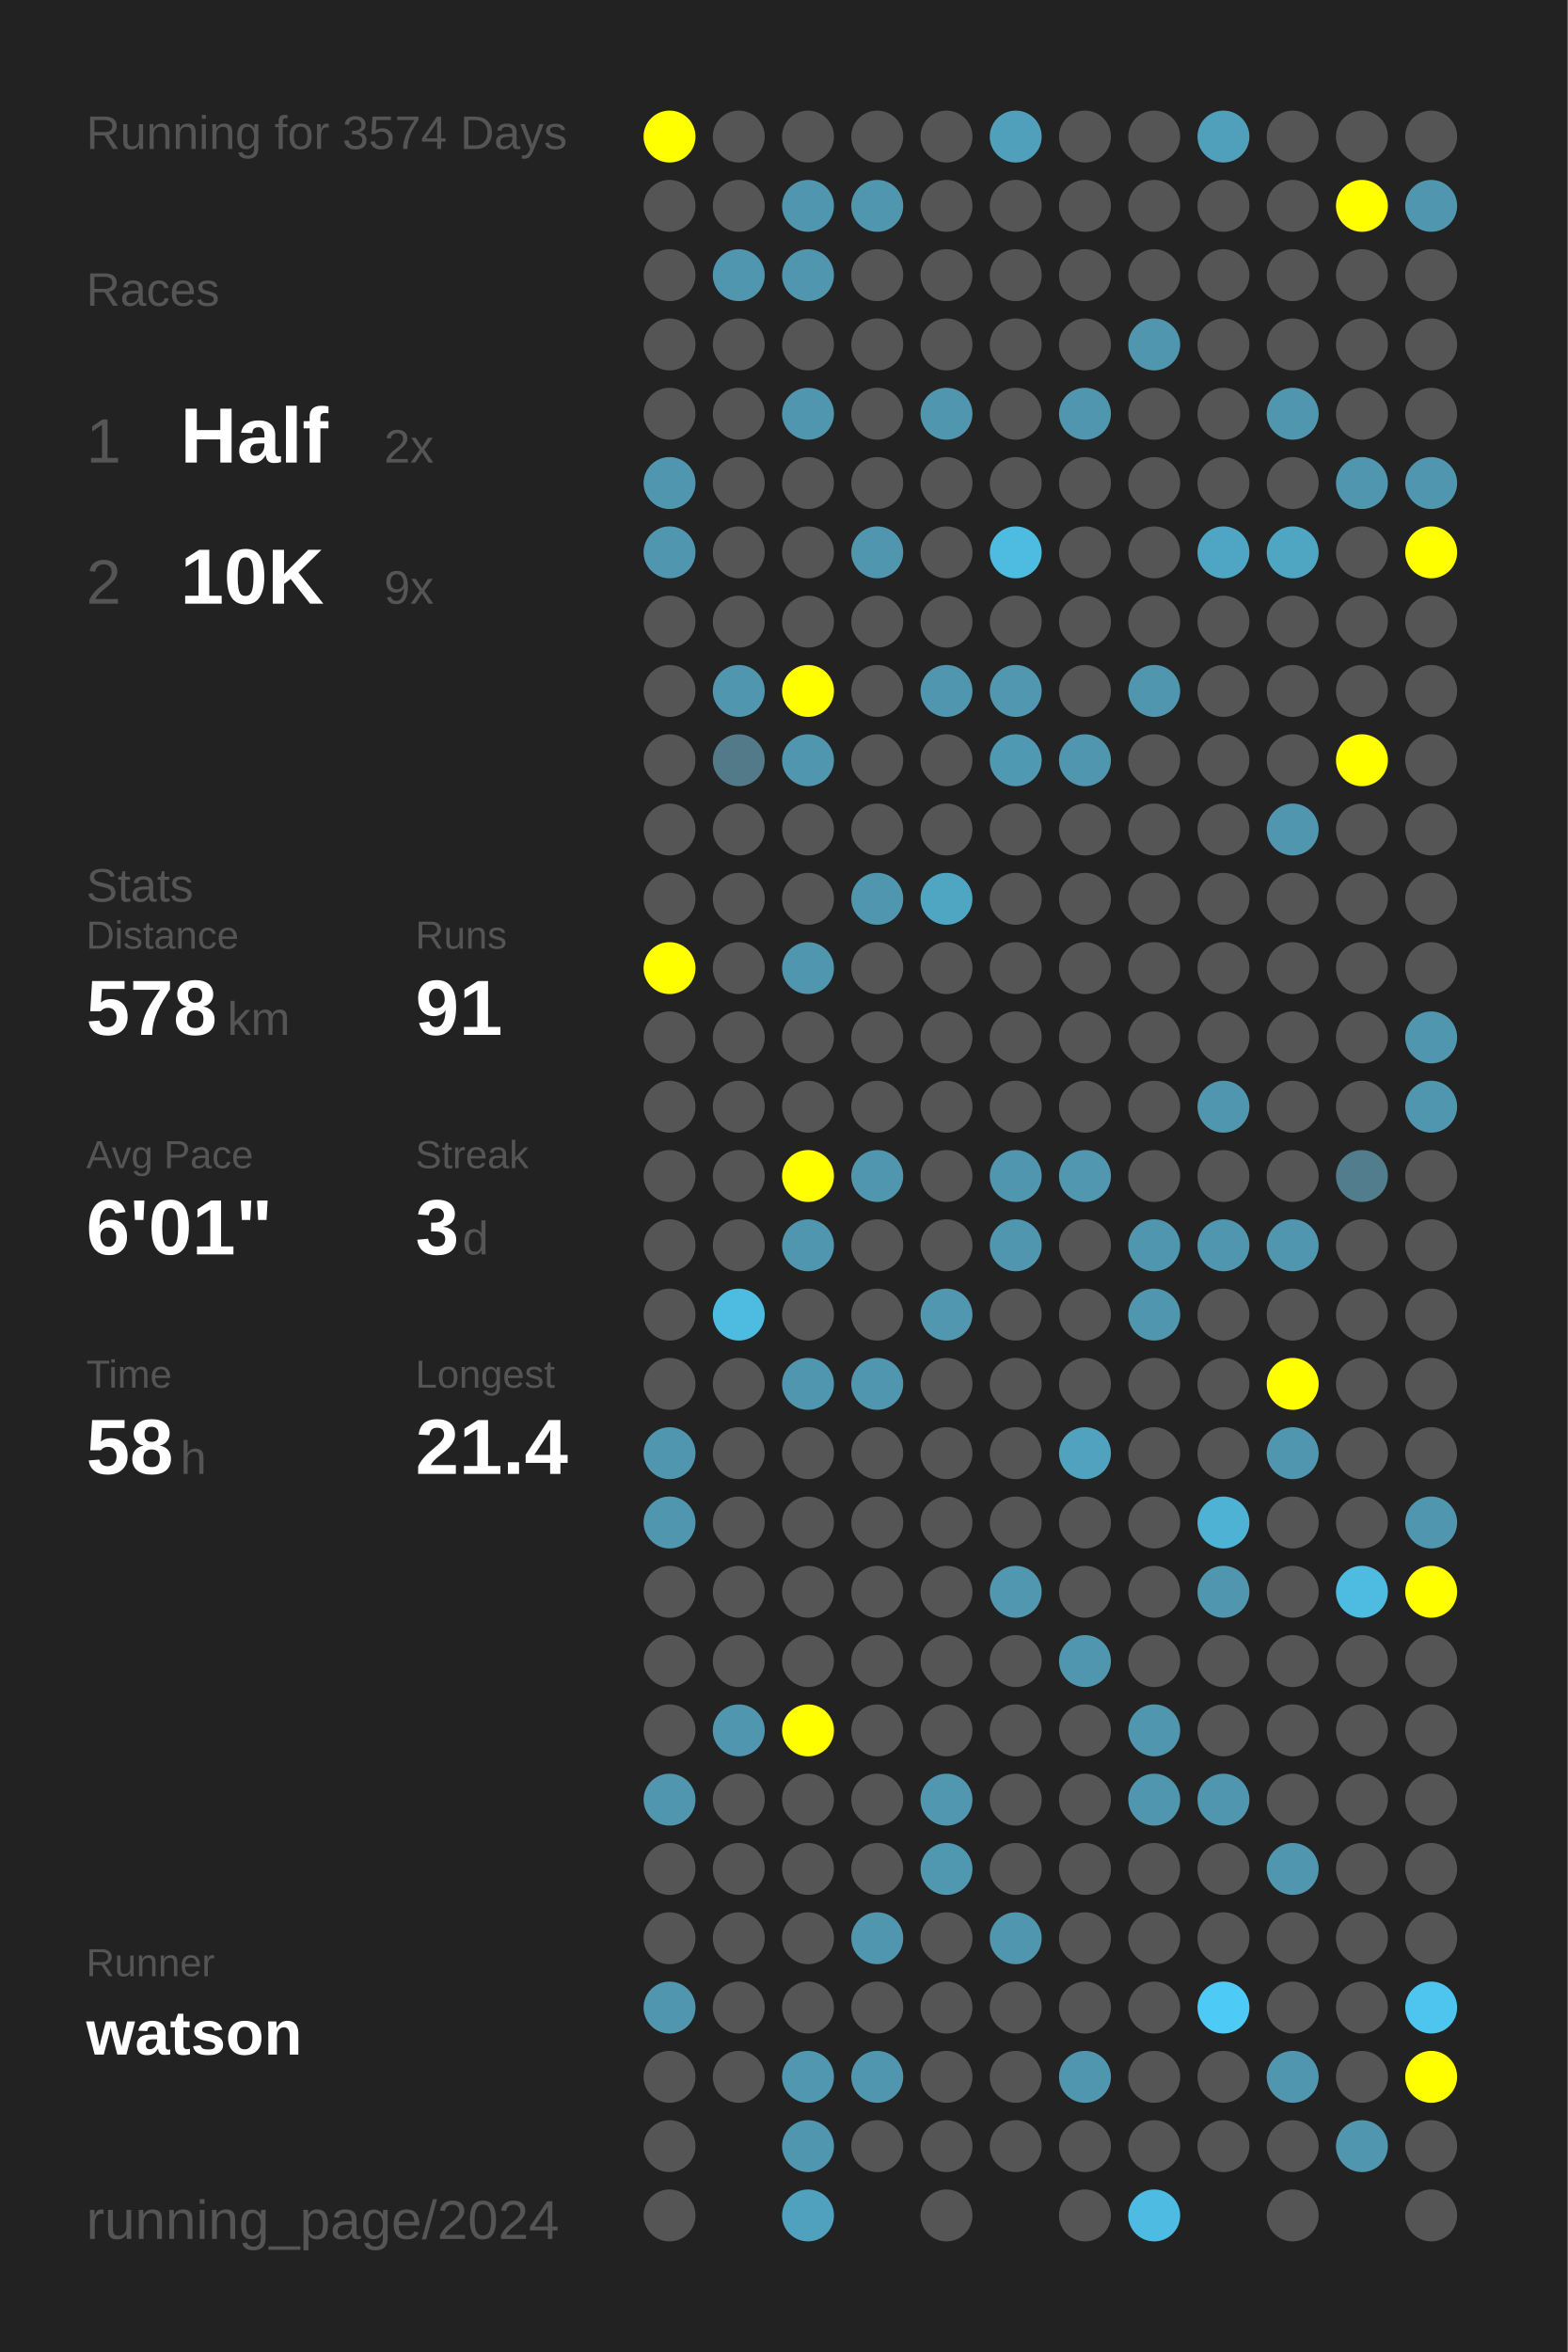
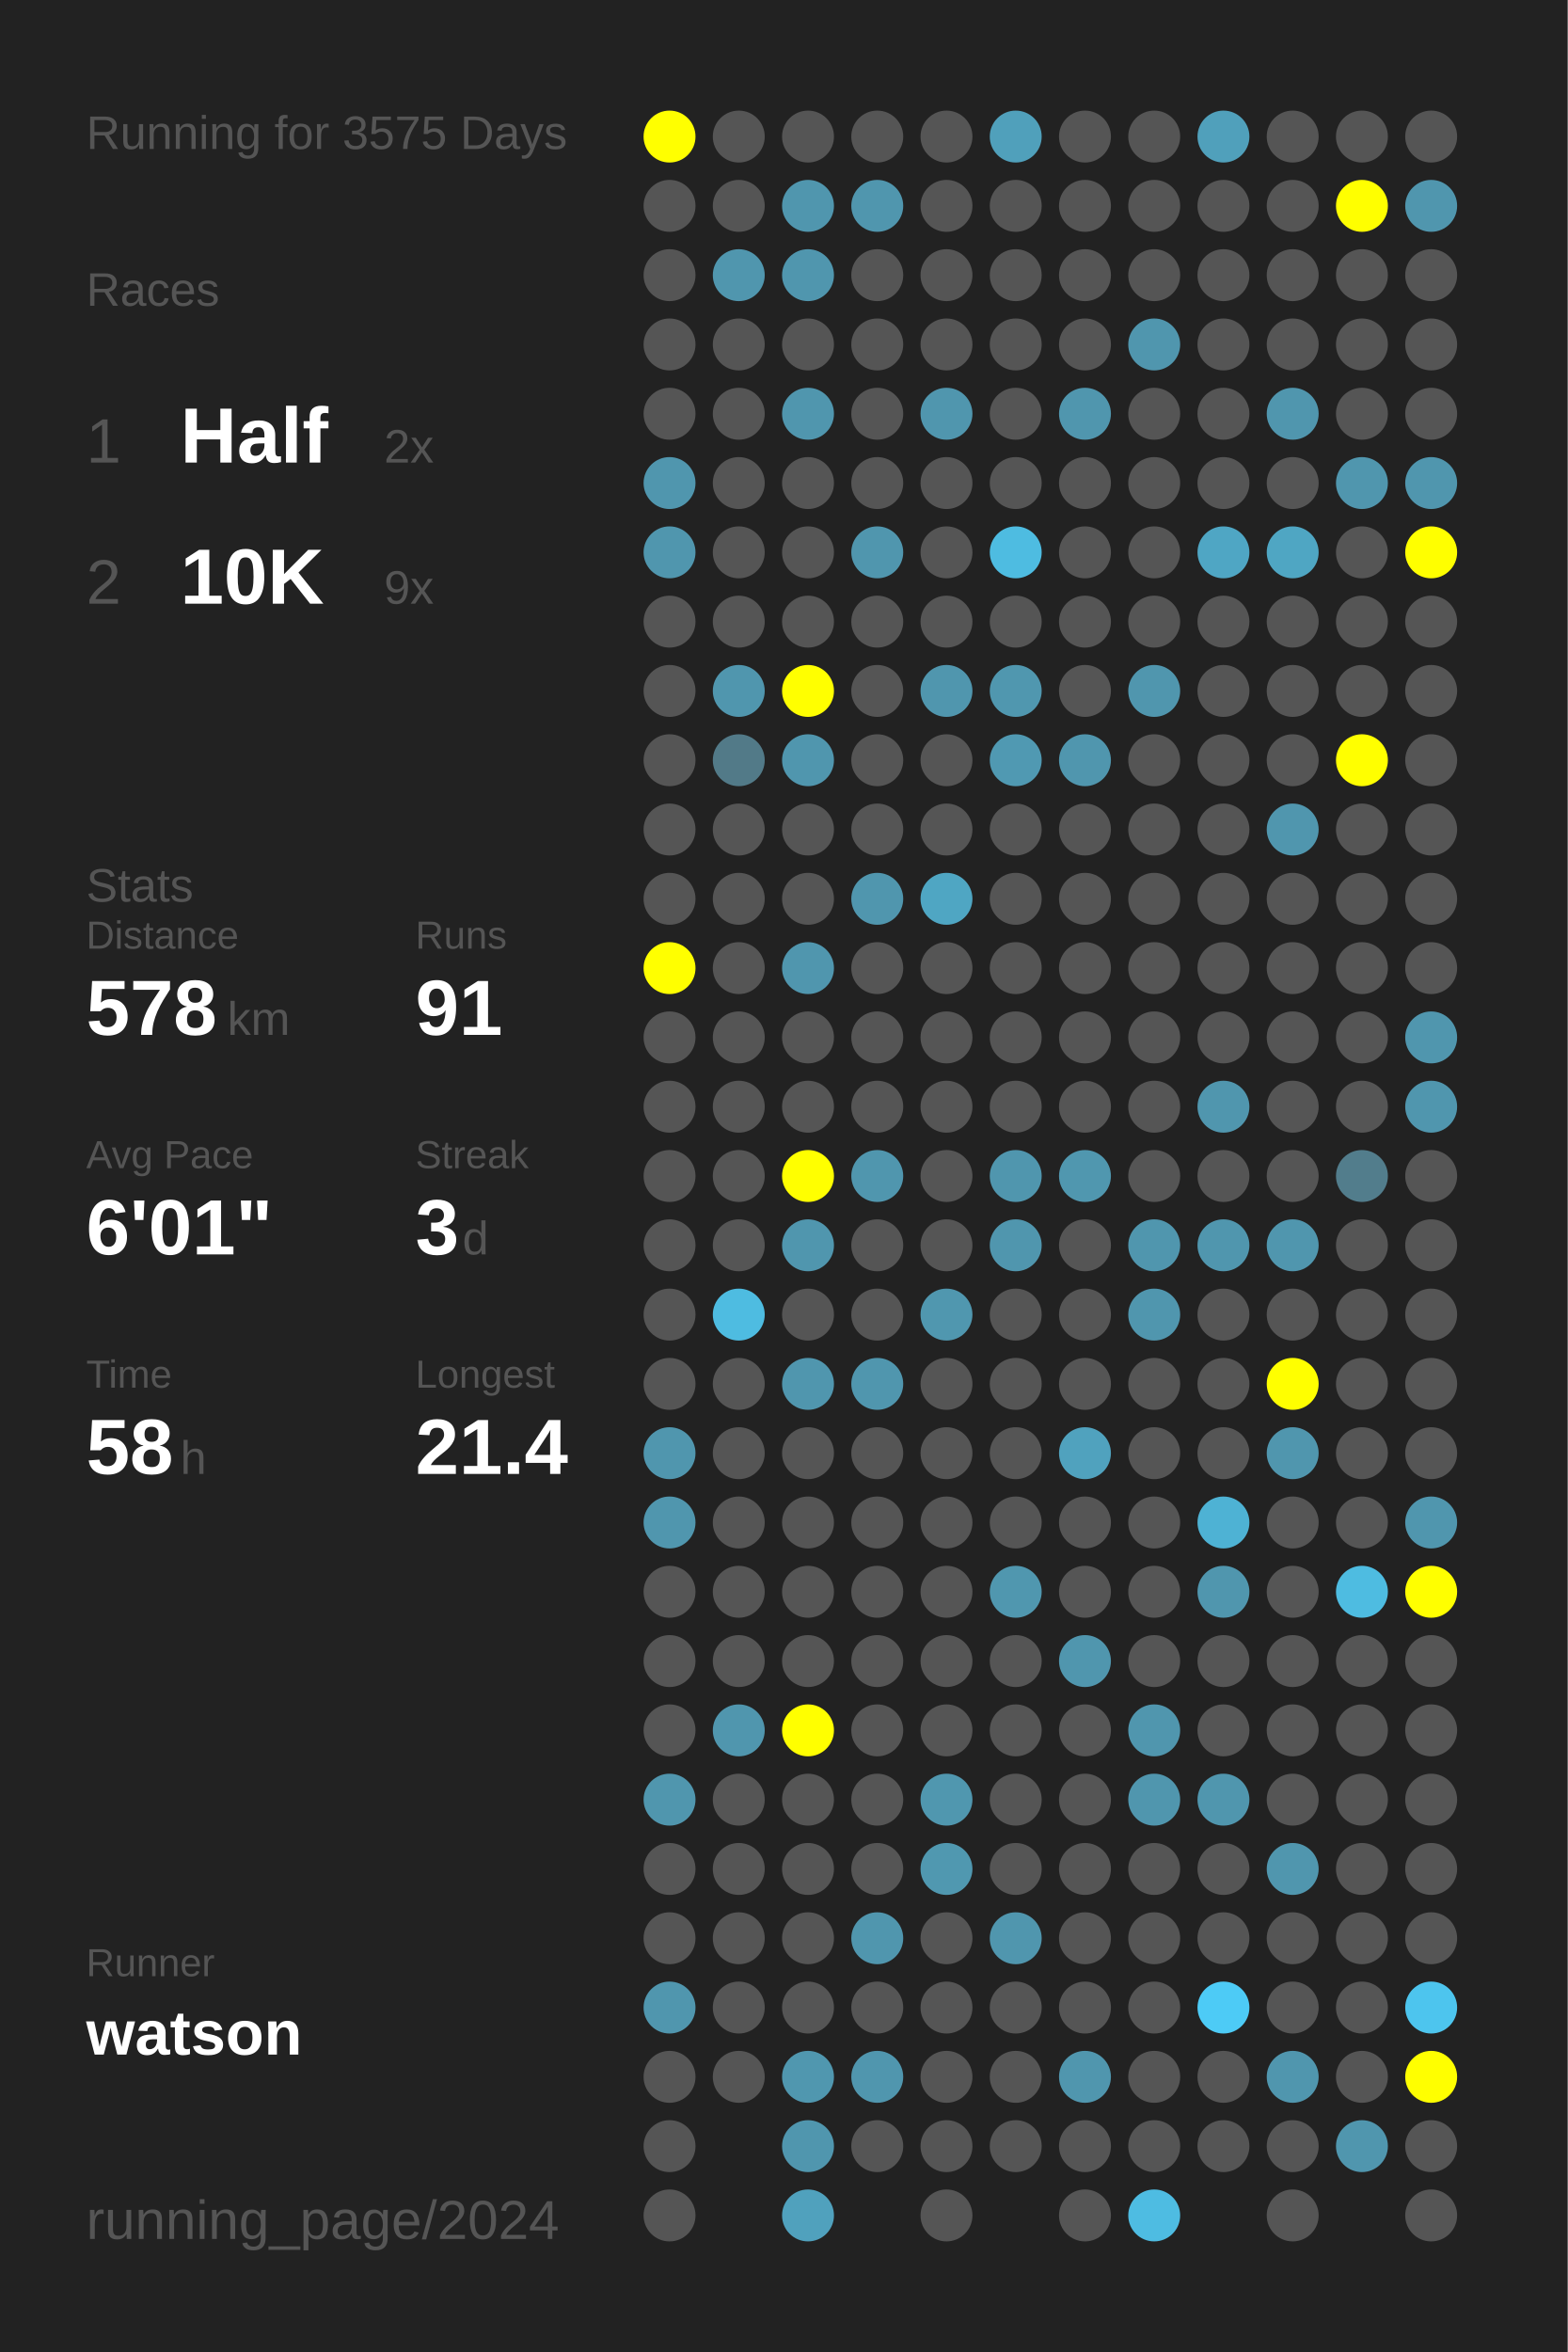
<svg xmlns="http://www.w3.org/2000/svg" baseProfile="full" height="300mm" version="1.1" viewBox="0,0,200,300" width="200mm">
  <defs />
  <rect fill="#222222" height="300" width="200" x="0" y="0" />
-   <text fill="#555555" style="font-size:6px; font-family:Arial;" x="11" y="19">Running for 3574 Days</text>
+   <text fill="#555555" style="font-size:6px; font-family:Arial;" x="11" y="19">Running for 3575 Days</text>
  <text fill="#555555" style="font-size:6px; font-family:Arial;" x="11" y="39">Races</text>
  <text fill="#555555" style="font-size:8px; font-family:Arial;" x="11" y="59">1</text>
  <text fill="#FFFFFF" style="font-size:10px; font-family:Arial; font-weight:bold;" x="23" y="59">Half</text>
  <text fill="#555555" style="font-size:6px; font-family:Arial;" x="49" y="59">2x</text>
  <text fill="#555555" style="font-size:8px; font-family:Arial;" x="11" y="77">2</text>
  <text fill="#FFFFFF" style="font-size:10px; font-family:Arial; font-weight:bold;" x="23" y="77">10K</text>
  <text fill="#555555" style="font-size:6px; font-family:Arial;" x="49" y="77">9x</text>
  <text fill="#555555" style="font-size:6px; font-family:Arial;" x="11" y="115">Stats</text>
  <text fill="#555555" style="font-size:5px; font-family:Arial;" x="11" y="121">Distance</text>
  <text fill="#FFFFFF" style="font-size:10px; font-family:Arial; font-weight:bold;" x="11" y="132">578</text>
  <text fill="#555555" style="font-size:6px; font-family:Arial;" x="29" y="132">km</text>
  <text fill="#555555" style="font-size:5px; font-family:Arial;" x="53" y="121">Runs</text>
  <text fill="#FFFFFF" style="font-size:10px; font-family:Arial; font-weight:bold;" x="53" y="132">91</text>
  <text fill="#555555" style="font-size:5px; font-family:Arial;" x="11" y="149">Avg Pace</text>
  <text fill="#FFFFFF" style="font-size:10px; font-family:Arial; font-weight:bold;" x="11" y="160">6'01"</text>
  <text fill="#555555" style="font-size:5px; font-family:Arial;" x="53" y="149">Streak</text>
  <text fill="#FFFFFF" style="font-size:10px; font-family:Arial; font-weight:bold;" x="53" y="160">3</text>
  <text fill="#555555" style="font-size:6px; font-family:Arial;" x="59" y="160">d</text>
  <text fill="#555555" style="font-size:5px; font-family:Arial;" x="11" y="177">Time</text>
  <text fill="#FFFFFF" style="font-size:10px; font-family:Arial; font-weight:bold;" x="11" y="188">58</text>
  <text fill="#555555" style="font-size:6px; font-family:Arial;" x="23" y="188">h</text>
  <text fill="#555555" style="font-size:5px; font-family:Arial;" x="53" y="177">Longest</text>
  <text fill="#FFFFFF" style="font-size:10px; font-family:Arial; font-weight:bold;" x="53" y="188">21.4</text>
  <text fill="#555555" style="font-size:5px; font-family:Arial;" x="11" y="252.065">Runner</text>
  <text fill="#FFFFFF" style="font-size:8px; font-family:Arial; font-weight:bold;" x="11" y="262.065">watson</text>
  <text fill="#555555" style="font-size:7px; font-family:Arial;" x="11" y="285.581">running_page/2024</text>
  <circle cx="85.417" cy="17.419" fill="#FFFF00" r="3.312" />
  <circle cx="85.417" cy="26.258" fill="#555555" r="3.312" />
  <circle cx="85.417" cy="35.097" fill="#555555" r="3.312" />
  <circle cx="85.417" cy="43.935" fill="#555555" r="3.312" />
  <circle cx="85.417" cy="52.774" fill="#555555" r="3.312" />
  <circle cx="85.417" cy="61.613" fill="#5096ae" r="3.312" />
  <circle cx="85.417" cy="70.452" fill="#5096ae" r="3.312" />
  <circle cx="85.417" cy="79.29" fill="#555555" r="3.312" />
  <circle cx="85.417" cy="88.129" fill="#555555" r="3.312" />
  <circle cx="85.417" cy="96.968" fill="#555555" r="3.312" />
  <circle cx="85.417" cy="105.806" fill="#555555" r="3.312" />
  <circle cx="85.417" cy="114.645" fill="#555555" r="3.312" />
  <circle cx="85.417" cy="123.484" fill="#FFFF00" r="3.312" />
  <circle cx="85.417" cy="132.323" fill="#555555" r="3.312" />
  <circle cx="85.417" cy="141.161" fill="#555555" r="3.312" />
  <circle cx="85.417" cy="150" fill="#555555" r="3.312" />
  <circle cx="85.417" cy="158.839" fill="#555555" r="3.312" />
  <circle cx="85.417" cy="167.677" fill="#555555" r="3.312" />
  <circle cx="85.417" cy="176.516" fill="#555555" r="3.312" />
  <circle cx="85.417" cy="185.355" fill="#5096ae" r="3.312" />
  <circle cx="85.417" cy="194.194" fill="#5096ae" r="3.312" />
  <circle cx="85.417" cy="203.032" fill="#555555" r="3.312" />
  <circle cx="85.417" cy="211.871" fill="#555555" r="3.312" />
  <circle cx="85.417" cy="220.71" fill="#555555" r="3.312" />
  <circle cx="85.417" cy="229.548" fill="#5096ae" r="3.312" />
  <circle cx="85.417" cy="238.387" fill="#555555" r="3.312" />
  <circle cx="85.417" cy="247.226" fill="#555555" r="3.312" />
  <circle cx="85.417" cy="256.065" fill="#5096ae" r="3.312" />
  <circle cx="85.417" cy="264.903" fill="#555555" r="3.312" />
  <circle cx="85.417" cy="273.742" fill="#555555" r="3.312" />
  <circle cx="85.417" cy="282.581" fill="#555555" r="3.312" />
  <circle cx="94.25" cy="17.419" fill="#555555" r="3.312" />
  <circle cx="94.25" cy="26.258" fill="#555555" r="3.312" />
  <circle cx="94.25" cy="35.097" fill="#5096ae" r="3.312" />
  <circle cx="94.25" cy="43.935" fill="#555555" r="3.312" />
  <circle cx="94.25" cy="52.774" fill="#555555" r="3.312" />
  <circle cx="94.25" cy="61.613" fill="#555555" r="3.312" />
  <circle cx="94.25" cy="70.452" fill="#555555" r="3.312" />
  <circle cx="94.25" cy="79.29" fill="#555555" r="3.312" />
  <circle cx="94.25" cy="88.129" fill="#5096ae" r="3.312" />
  <circle cx="94.25" cy="96.968" fill="#527a88" r="3.312" />
  <circle cx="94.25" cy="105.806" fill="#555555" r="3.312" />
  <circle cx="94.25" cy="114.645" fill="#555555" r="3.312" />
  <circle cx="94.25" cy="123.484" fill="#555555" r="3.312" />
  <circle cx="94.25" cy="132.323" fill="#555555" r="3.312" />
  <circle cx="94.25" cy="141.161" fill="#555555" r="3.312" />
  <circle cx="94.25" cy="150" fill="#555555" r="3.312" />
  <circle cx="94.25" cy="158.839" fill="#555555" r="3.312" />
  <circle cx="94.25" cy="167.677" fill="#4ebce1" r="3.312" />
  <circle cx="94.25" cy="176.516" fill="#555555" r="3.312" />
  <circle cx="94.25" cy="185.355" fill="#555555" r="3.312" />
  <circle cx="94.25" cy="194.194" fill="#555555" r="3.312" />
  <circle cx="94.25" cy="203.032" fill="#555555" r="3.312" />
  <circle cx="94.25" cy="211.871" fill="#555555" r="3.312" />
  <circle cx="94.25" cy="220.71" fill="#5096ae" r="3.312" />
  <circle cx="94.25" cy="229.548" fill="#555555" r="3.312" />
  <circle cx="94.25" cy="238.387" fill="#555555" r="3.312" />
  <circle cx="94.25" cy="247.226" fill="#555555" r="3.312" />
  <circle cx="94.25" cy="256.065" fill="#555555" r="3.312" />
  <circle cx="94.25" cy="264.903" fill="#555555" r="3.312" />
  <circle cx="103.083" cy="17.419" fill="#555555" r="3.312" />
  <circle cx="103.083" cy="26.258" fill="#5096ae" r="3.312" />
  <circle cx="103.083" cy="35.097" fill="#5096ae" r="3.312" />
  <circle cx="103.083" cy="43.935" fill="#555555" r="3.312" />
  <circle cx="103.083" cy="52.774" fill="#5096ae" r="3.312" />
  <circle cx="103.083" cy="61.613" fill="#555555" r="3.312" />
  <circle cx="103.083" cy="70.452" fill="#555555" r="3.312" />
  <circle cx="103.083" cy="79.29" fill="#555555" r="3.312" />
  <circle cx="103.083" cy="88.129" fill="#FFFF00" r="3.312" />
  <circle cx="103.083" cy="96.968" fill="#5096ae" r="3.312" />
  <circle cx="103.083" cy="105.806" fill="#555555" r="3.312" />
  <circle cx="103.083" cy="114.645" fill="#555555" r="3.312" />
  <circle cx="103.083" cy="123.484" fill="#5096ae" r="3.312" />
  <circle cx="103.083" cy="132.323" fill="#555555" r="3.312" />
  <circle cx="103.083" cy="141.161" fill="#555555" r="3.312" />
  <circle cx="103.083" cy="150" fill="#FFFF00" r="3.312" />
  <circle cx="103.083" cy="158.839" fill="#5096ae" r="3.312" />
  <circle cx="103.083" cy="167.677" fill="#555555" r="3.312" />
  <circle cx="103.083" cy="176.516" fill="#5096ae" r="3.312" />
  <circle cx="103.083" cy="185.355" fill="#555555" r="3.312" />
  <circle cx="103.083" cy="194.194" fill="#555555" r="3.312" />
  <circle cx="103.083" cy="203.032" fill="#555555" r="3.312" />
  <circle cx="103.083" cy="211.871" fill="#555555" r="3.312" />
  <circle cx="103.083" cy="220.71" fill="#FFFF00" r="3.312" />
  <circle cx="103.083" cy="229.548" fill="#555555" r="3.312" />
  <circle cx="103.083" cy="238.387" fill="#555555" r="3.312" />
  <circle cx="103.083" cy="247.226" fill="#555555" r="3.312" />
  <circle cx="103.083" cy="256.065" fill="#555555" r="3.312" />
  <circle cx="103.083" cy="264.903" fill="#5097af" r="3.312" />
  <circle cx="103.083" cy="273.742" fill="#5096ae" r="3.312" />
  <circle cx="103.083" cy="282.581" fill="#50a1bd" r="3.312" />
  <circle cx="111.917" cy="17.419" fill="#555555" r="3.312" />
  <circle cx="111.917" cy="26.258" fill="#5096ae" r="3.312" />
  <circle cx="111.917" cy="35.097" fill="#555555" r="3.312" />
  <circle cx="111.917" cy="43.935" fill="#555555" r="3.312" />
  <circle cx="111.917" cy="52.774" fill="#555555" r="3.312" />
  <circle cx="111.917" cy="61.613" fill="#555555" r="3.312" />
  <circle cx="111.917" cy="70.452" fill="#5096ae" r="3.312" />
  <circle cx="111.917" cy="79.29" fill="#555555" r="3.312" />
  <circle cx="111.917" cy="88.129" fill="#555555" r="3.312" />
  <circle cx="111.917" cy="96.968" fill="#555555" r="3.312" />
  <circle cx="111.917" cy="105.806" fill="#555555" r="3.312" />
  <circle cx="111.917" cy="114.645" fill="#5096ae" r="3.312" />
  <circle cx="111.917" cy="123.484" fill="#555555" r="3.312" />
  <circle cx="111.917" cy="132.323" fill="#555555" r="3.312" />
  <circle cx="111.917" cy="141.161" fill="#555555" r="3.312" />
  <circle cx="111.917" cy="150" fill="#5096ae" r="3.312" />
  <circle cx="111.917" cy="158.839" fill="#555555" r="3.312" />
  <circle cx="111.917" cy="167.677" fill="#555555" r="3.312" />
  <circle cx="111.917" cy="176.516" fill="#5096ae" r="3.312" />
  <circle cx="111.917" cy="185.355" fill="#555555" r="3.312" />
  <circle cx="111.917" cy="194.194" fill="#555555" r="3.312" />
  <circle cx="111.917" cy="203.032" fill="#555555" r="3.312" />
  <circle cx="111.917" cy="211.871" fill="#555555" r="3.312" />
  <circle cx="111.917" cy="220.71" fill="#555555" r="3.312" />
  <circle cx="111.917" cy="229.548" fill="#555555" r="3.312" />
  <circle cx="111.917" cy="238.387" fill="#555555" r="3.312" />
  <circle cx="111.917" cy="247.226" fill="#5096ae" r="3.312" />
  <circle cx="111.917" cy="256.065" fill="#555555" r="3.312" />
  <circle cx="111.917" cy="264.903" fill="#5096ae" r="3.312" />
  <circle cx="111.917" cy="273.742" fill="#555555" r="3.312" />
  <circle cx="120.75" cy="17.419" fill="#555555" r="3.312" />
  <circle cx="120.75" cy="26.258" fill="#555555" r="3.312" />
  <circle cx="120.75" cy="35.097" fill="#555555" r="3.312" />
  <circle cx="120.75" cy="43.935" fill="#555555" r="3.312" />
  <circle cx="120.75" cy="52.774" fill="#5096ae" r="3.312" />
  <circle cx="120.75" cy="61.613" fill="#555555" r="3.312" />
  <circle cx="120.75" cy="70.452" fill="#555555" r="3.312" />
  <circle cx="120.75" cy="79.29" fill="#555555" r="3.312" />
  <circle cx="120.75" cy="88.129" fill="#5096ae" r="3.312" />
  <circle cx="120.75" cy="96.968" fill="#555555" r="3.312" />
  <circle cx="120.75" cy="105.806" fill="#555555" r="3.312" />
  <circle cx="120.75" cy="114.645" fill="#4fa6c3" r="3.312" />
  <circle cx="120.75" cy="123.484" fill="#555555" r="3.312" />
  <circle cx="120.75" cy="132.323" fill="#555555" r="3.312" />
  <circle cx="120.75" cy="141.161" fill="#555555" r="3.312" />
  <circle cx="120.75" cy="150" fill="#555555" r="3.312" />
  <circle cx="120.75" cy="158.839" fill="#555555" r="3.312" />
  <circle cx="120.75" cy="167.677" fill="#5097af" r="3.312" />
  <circle cx="120.75" cy="176.516" fill="#555555" r="3.312" />
  <circle cx="120.75" cy="185.355" fill="#555555" r="3.312" />
  <circle cx="120.75" cy="194.194" fill="#555555" r="3.312" />
  <circle cx="120.75" cy="203.032" fill="#555555" r="3.312" />
  <circle cx="120.75" cy="211.871" fill="#555555" r="3.312" />
  <circle cx="120.75" cy="220.71" fill="#555555" r="3.312" />
  <circle cx="120.75" cy="229.548" fill="#5097af" r="3.312" />
  <circle cx="120.75" cy="238.387" fill="#5098b0" r="3.312" />
  <circle cx="120.75" cy="247.226" fill="#555555" r="3.312" />
  <circle cx="120.75" cy="256.065" fill="#555555" r="3.312" />
  <circle cx="120.75" cy="264.903" fill="#555555" r="3.312" />
  <circle cx="120.75" cy="273.742" fill="#555555" r="3.312" />
  <circle cx="120.75" cy="282.581" fill="#555555" r="3.312" />
  <circle cx="129.583" cy="17.419" fill="#50a0bb" r="3.312" />
  <circle cx="129.583" cy="26.258" fill="#555555" r="3.312" />
  <circle cx="129.583" cy="35.097" fill="#555555" r="3.312" />
  <circle cx="129.583" cy="43.935" fill="#555555" r="3.312" />
  <circle cx="129.583" cy="52.774" fill="#555555" r="3.312" />
  <circle cx="129.583" cy="61.613" fill="#555555" r="3.312" />
  <circle cx="129.583" cy="70.452" fill="#4ebce1" r="3.312" />
  <circle cx="129.583" cy="79.29" fill="#555555" r="3.312" />
  <circle cx="129.583" cy="88.129" fill="#5097af" r="3.312" />
  <circle cx="129.583" cy="96.968" fill="#5099b2" r="3.312" />
  <circle cx="129.583" cy="105.806" fill="#555555" r="3.312" />
  <circle cx="129.583" cy="114.645" fill="#555555" r="3.312" />
  <circle cx="129.583" cy="123.484" fill="#555555" r="3.312" />
  <circle cx="129.583" cy="132.323" fill="#555555" r="3.312" />
  <circle cx="129.583" cy="141.161" fill="#555555" r="3.312" />
  <circle cx="129.583" cy="150" fill="#5096ae" r="3.312" />
  <circle cx="129.583" cy="158.839" fill="#5096ae" r="3.312" />
  <circle cx="129.583" cy="167.677" fill="#555555" r="3.312" />
  <circle cx="129.583" cy="176.516" fill="#555555" r="3.312" />
  <circle cx="129.583" cy="185.355" fill="#555555" r="3.312" />
  <circle cx="129.583" cy="194.194" fill="#555555" r="3.312" />
  <circle cx="129.583" cy="203.032" fill="#5097af" r="3.312" />
  <circle cx="129.583" cy="211.871" fill="#555555" r="3.312" />
  <circle cx="129.583" cy="220.71" fill="#555555" r="3.312" />
  <circle cx="129.583" cy="229.548" fill="#555555" r="3.312" />
  <circle cx="129.583" cy="238.387" fill="#555555" r="3.312" />
  <circle cx="129.583" cy="247.226" fill="#5096ae" r="3.312" />
  <circle cx="129.583" cy="256.065" fill="#555555" r="3.312" />
  <circle cx="129.583" cy="264.903" fill="#555555" r="3.312" />
  <circle cx="129.583" cy="273.742" fill="#555555" r="3.312" />
  <circle cx="138.417" cy="17.419" fill="#555555" r="3.312" />
  <circle cx="138.417" cy="26.258" fill="#555555" r="3.312" />
  <circle cx="138.417" cy="35.097" fill="#555555" r="3.312" />
  <circle cx="138.417" cy="43.935" fill="#555555" r="3.312" />
  <circle cx="138.417" cy="52.774" fill="#5096ae" r="3.312" />
  <circle cx="138.417" cy="61.613" fill="#555555" r="3.312" />
  <circle cx="138.417" cy="70.452" fill="#555555" r="3.312" />
  <circle cx="138.417" cy="79.29" fill="#555555" r="3.312" />
  <circle cx="138.417" cy="88.129" fill="#555555" r="3.312" />
  <circle cx="138.417" cy="96.968" fill="#5096ae" r="3.312" />
  <circle cx="138.417" cy="105.806" fill="#555555" r="3.312" />
  <circle cx="138.417" cy="114.645" fill="#555555" r="3.312" />
  <circle cx="138.417" cy="123.484" fill="#555555" r="3.312" />
  <circle cx="138.417" cy="132.323" fill="#555555" r="3.312" />
  <circle cx="138.417" cy="141.161" fill="#555555" r="3.312" />
  <circle cx="138.417" cy="150" fill="#5097af" r="3.312" />
  <circle cx="138.417" cy="158.839" fill="#555555" r="3.312" />
  <circle cx="138.417" cy="167.677" fill="#555555" r="3.312" />
  <circle cx="138.417" cy="176.516" fill="#555555" r="3.312" />
  <circle cx="138.417" cy="185.355" fill="#50a2be" r="3.312" />
  <circle cx="138.417" cy="194.194" fill="#555555" r="3.312" />
  <circle cx="138.417" cy="203.032" fill="#555555" r="3.312" />
  <circle cx="138.417" cy="211.871" fill="#5096ae" r="3.312" />
  <circle cx="138.417" cy="220.71" fill="#555555" r="3.312" />
  <circle cx="138.417" cy="229.548" fill="#555555" r="3.312" />
  <circle cx="138.417" cy="238.387" fill="#555555" r="3.312" />
  <circle cx="138.417" cy="247.226" fill="#555555" r="3.312" />
  <circle cx="138.417" cy="256.065" fill="#555555" r="3.312" />
  <circle cx="138.417" cy="264.903" fill="#5096ae" r="3.312" />
  <circle cx="138.417" cy="273.742" fill="#555555" r="3.312" />
  <circle cx="138.417" cy="282.581" fill="#555555" r="3.312" />
  <circle cx="147.25" cy="17.419" fill="#555555" r="3.312" />
  <circle cx="147.25" cy="26.258" fill="#555555" r="3.312" />
  <circle cx="147.25" cy="35.097" fill="#555555" r="3.312" />
  <circle cx="147.25" cy="43.935" fill="#5096ae" r="3.312" />
  <circle cx="147.25" cy="52.774" fill="#555555" r="3.312" />
  <circle cx="147.25" cy="61.613" fill="#555555" r="3.312" />
  <circle cx="147.25" cy="70.452" fill="#555555" r="3.312" />
  <circle cx="147.25" cy="79.29" fill="#555555" r="3.312" />
  <circle cx="147.25" cy="88.129" fill="#5096ae" r="3.312" />
  <circle cx="147.25" cy="96.968" fill="#555555" r="3.312" />
  <circle cx="147.25" cy="105.806" fill="#555555" r="3.312" />
  <circle cx="147.25" cy="114.645" fill="#555555" r="3.312" />
  <circle cx="147.25" cy="123.484" fill="#555555" r="3.312" />
  <circle cx="147.25" cy="132.323" fill="#555555" r="3.312" />
  <circle cx="147.25" cy="141.161" fill="#555555" r="3.312" />
  <circle cx="147.25" cy="150" fill="#555555" r="3.312" />
  <circle cx="147.25" cy="158.839" fill="#5096ae" r="3.312" />
  <circle cx="147.25" cy="167.677" fill="#5096ae" r="3.312" />
  <circle cx="147.25" cy="176.516" fill="#555555" r="3.312" />
  <circle cx="147.25" cy="185.355" fill="#555555" r="3.312" />
  <circle cx="147.25" cy="194.194" fill="#555555" r="3.312" />
  <circle cx="147.25" cy="203.032" fill="#555555" r="3.312" />
  <circle cx="147.25" cy="211.871" fill="#555555" r="3.312" />
  <circle cx="147.25" cy="220.71" fill="#5096ae" r="3.312" />
  <circle cx="147.25" cy="229.548" fill="#5096ae" r="3.312" />
  <circle cx="147.25" cy="238.387" fill="#555555" r="3.312" />
  <circle cx="147.25" cy="247.226" fill="#555555" r="3.312" />
  <circle cx="147.25" cy="256.065" fill="#555555" r="3.312" />
  <circle cx="147.25" cy="264.903" fill="#555555" r="3.312" />
  <circle cx="147.25" cy="273.742" fill="#555555" r="3.312" />
  <circle cx="147.25" cy="282.581" fill="#4ebce2" r="3.312" />
  <circle cx="156.083" cy="17.419" fill="#50a0bb" r="3.312" />
  <circle cx="156.083" cy="26.258" fill="#555555" r="3.312" />
  <circle cx="156.083" cy="35.097" fill="#555555" r="3.312" />
  <circle cx="156.083" cy="43.935" fill="#555555" r="3.312" />
  <circle cx="156.083" cy="52.774" fill="#555555" r="3.312" />
  <circle cx="156.083" cy="61.613" fill="#555555" r="3.312" />
  <circle cx="156.083" cy="70.452" fill="#4fa6c4" r="3.312" />
  <circle cx="156.083" cy="79.29" fill="#555555" r="3.312" />
  <circle cx="156.083" cy="88.129" fill="#555555" r="3.312" />
  <circle cx="156.083" cy="96.968" fill="#555555" r="3.312" />
  <circle cx="156.083" cy="105.806" fill="#555555" r="3.312" />
  <circle cx="156.083" cy="114.645" fill="#555555" r="3.312" />
  <circle cx="156.083" cy="123.484" fill="#555555" r="3.312" />
  <circle cx="156.083" cy="132.323" fill="#555555" r="3.312" />
  <circle cx="156.083" cy="141.161" fill="#5096ae" r="3.312" />
  <circle cx="156.083" cy="150" fill="#555555" r="3.312" />
  <circle cx="156.083" cy="158.839" fill="#5096ae" r="3.312" />
  <circle cx="156.083" cy="167.677" fill="#555555" r="3.312" />
  <circle cx="156.083" cy="176.516" fill="#555555" r="3.312" />
  <circle cx="156.083" cy="185.355" fill="#555555" r="3.312" />
  <circle cx="156.083" cy="194.194" fill="#4eb2d4" r="3.312" />
  <circle cx="156.083" cy="203.032" fill="#5096ae" r="3.312" />
  <circle cx="156.083" cy="211.871" fill="#555555" r="3.312" />
  <circle cx="156.083" cy="220.71" fill="#555555" r="3.312" />
  <circle cx="156.083" cy="229.548" fill="#5096ae" r="3.312" />
  <circle cx="156.083" cy="238.387" fill="#555555" r="3.312" />
  <circle cx="156.083" cy="247.226" fill="#555555" r="3.312" />
  <circle cx="156.083" cy="256.065" fill="#4dcbf6" r="3.312" />
  <circle cx="156.083" cy="264.903" fill="#555555" r="3.312" />
  <circle cx="156.083" cy="273.742" fill="#555555" r="3.312" />
  <circle cx="164.917" cy="17.419" fill="#555555" r="3.312" />
  <circle cx="164.917" cy="26.258" fill="#555555" r="3.312" />
  <circle cx="164.917" cy="35.097" fill="#555555" r="3.312" />
  <circle cx="164.917" cy="43.935" fill="#555555" r="3.312" />
  <circle cx="164.917" cy="52.774" fill="#5096ae" r="3.312" />
  <circle cx="164.917" cy="61.613" fill="#555555" r="3.312" />
  <circle cx="164.917" cy="70.452" fill="#4fa6c3" r="3.312" />
  <circle cx="164.917" cy="79.29" fill="#555555" r="3.312" />
  <circle cx="164.917" cy="88.129" fill="#555555" r="3.312" />
  <circle cx="164.917" cy="96.968" fill="#555555" r="3.312" />
  <circle cx="164.917" cy="105.806" fill="#5096ae" r="3.312" />
  <circle cx="164.917" cy="114.645" fill="#555555" r="3.312" />
  <circle cx="164.917" cy="123.484" fill="#555555" r="3.312" />
  <circle cx="164.917" cy="132.323" fill="#555555" r="3.312" />
  <circle cx="164.917" cy="141.161" fill="#555555" r="3.312" />
  <circle cx="164.917" cy="150" fill="#555555" r="3.312" />
  <circle cx="164.917" cy="158.839" fill="#5096ae" r="3.312" />
  <circle cx="164.917" cy="167.677" fill="#555555" r="3.312" />
  <circle cx="164.917" cy="176.516" fill="#FFFF00" r="3.312" />
  <circle cx="164.917" cy="185.355" fill="#5096ae" r="3.312" />
  <circle cx="164.917" cy="194.194" fill="#555555" r="3.312" />
  <circle cx="164.917" cy="203.032" fill="#555555" r="3.312" />
  <circle cx="164.917" cy="211.871" fill="#555555" r="3.312" />
  <circle cx="164.917" cy="220.71" fill="#555555" r="3.312" />
  <circle cx="164.917" cy="229.548" fill="#555555" r="3.312" />
  <circle cx="164.917" cy="238.387" fill="#5096ae" r="3.312" />
  <circle cx="164.917" cy="247.226" fill="#555555" r="3.312" />
  <circle cx="164.917" cy="256.065" fill="#555555" r="3.312" />
  <circle cx="164.917" cy="264.903" fill="#5096ae" r="3.312" />
  <circle cx="164.917" cy="273.742" fill="#555555" r="3.312" />
  <circle cx="164.917" cy="282.581" fill="#555555" r="3.312" />
  <circle cx="173.75" cy="17.419" fill="#555555" r="3.312" />
  <circle cx="173.75" cy="26.258" fill="#FFFF00" r="3.312" />
  <circle cx="173.75" cy="35.097" fill="#555555" r="3.312" />
  <circle cx="173.75" cy="43.935" fill="#555555" r="3.312" />
  <circle cx="173.75" cy="52.774" fill="#555555" r="3.312" />
  <circle cx="173.75" cy="61.613" fill="#5096ae" r="3.312" />
  <circle cx="173.75" cy="70.452" fill="#555555" r="3.312" />
  <circle cx="173.75" cy="79.29" fill="#555555" r="3.312" />
  <circle cx="173.75" cy="88.129" fill="#555555" r="3.312" />
  <circle cx="173.75" cy="96.968" fill="#FFFF00" r="3.312" />
  <circle cx="173.75" cy="105.806" fill="#555555" r="3.312" />
  <circle cx="173.75" cy="114.645" fill="#555555" r="3.312" />
  <circle cx="173.75" cy="123.484" fill="#555555" r="3.312" />
  <circle cx="173.75" cy="132.323" fill="#555555" r="3.312" />
  <circle cx="173.75" cy="141.161" fill="#555555" r="3.312" />
  <circle cx="173.75" cy="150" fill="#527d8c" r="3.312" />
  <circle cx="173.75" cy="158.839" fill="#555555" r="3.312" />
  <circle cx="173.75" cy="167.677" fill="#555555" r="3.312" />
  <circle cx="173.75" cy="176.516" fill="#555555" r="3.312" />
  <circle cx="173.75" cy="185.355" fill="#555555" r="3.312" />
  <circle cx="173.75" cy="194.194" fill="#555555" r="3.312" />
  <circle cx="173.75" cy="203.032" fill="#4ebce1" r="3.312" />
  <circle cx="173.75" cy="211.871" fill="#555555" r="3.312" />
  <circle cx="173.75" cy="220.71" fill="#555555" r="3.312" />
  <circle cx="173.75" cy="229.548" fill="#555555" r="3.312" />
  <circle cx="173.75" cy="238.387" fill="#555555" r="3.312" />
  <circle cx="173.75" cy="247.226" fill="#555555" r="3.312" />
  <circle cx="173.75" cy="256.065" fill="#555555" r="3.312" />
  <circle cx="173.75" cy="264.903" fill="#555555" r="3.312" />
  <circle cx="173.75" cy="273.742" fill="#5096ae" r="3.312" />
  <circle cx="182.583" cy="17.419" fill="#555555" r="3.312" />
  <circle cx="182.583" cy="26.258" fill="#5096ae" r="3.312" />
  <circle cx="182.583" cy="35.097" fill="#555555" r="3.312" />
  <circle cx="182.583" cy="43.935" fill="#555555" r="3.312" />
  <circle cx="182.583" cy="52.774" fill="#555555" r="3.312" />
  <circle cx="182.583" cy="61.613" fill="#5096ae" r="3.312" />
  <circle cx="182.583" cy="70.452" fill="#FFFF00" r="3.312" />
  <circle cx="182.583" cy="79.29" fill="#555555" r="3.312" />
  <circle cx="182.583" cy="88.129" fill="#555555" r="3.312" />
  <circle cx="182.583" cy="96.968" fill="#555555" r="3.312" />
  <circle cx="182.583" cy="105.806" fill="#555555" r="3.312" />
  <circle cx="182.583" cy="114.645" fill="#555555" r="3.312" />
  <circle cx="182.583" cy="123.484" fill="#555555" r="3.312" />
  <circle cx="182.583" cy="132.323" fill="#5096ae" r="3.312" />
  <circle cx="182.583" cy="141.161" fill="#5096ae" r="3.312" />
  <circle cx="182.583" cy="150" fill="#555555" r="3.312" />
  <circle cx="182.583" cy="158.839" fill="#555555" r="3.312" />
  <circle cx="182.583" cy="167.677" fill="#555555" r="3.312" />
  <circle cx="182.583" cy="176.516" fill="#555555" r="3.312" />
  <circle cx="182.583" cy="185.355" fill="#555555" r="3.312" />
  <circle cx="182.583" cy="194.194" fill="#5096ae" r="3.312" />
  <circle cx="182.583" cy="203.032" fill="#FFFF00" r="3.312" />
  <circle cx="182.583" cy="211.871" fill="#555555" r="3.312" />
  <circle cx="182.583" cy="220.71" fill="#555555" r="3.312" />
  <circle cx="182.583" cy="229.548" fill="#555555" r="3.312" />
  <circle cx="182.583" cy="238.387" fill="#555555" r="3.312" />
  <circle cx="182.583" cy="247.226" fill="#555555" r="3.312" />
  <circle cx="182.583" cy="256.065" fill="#4dc5ee" r="3.312" />
  <circle cx="182.583" cy="264.903" fill="#FFFF00" r="3.312" />
  <circle cx="182.583" cy="273.742" fill="#555555" r="3.312" />
  <circle cx="182.583" cy="282.581" fill="#555555" r="3.312" />
</svg>
